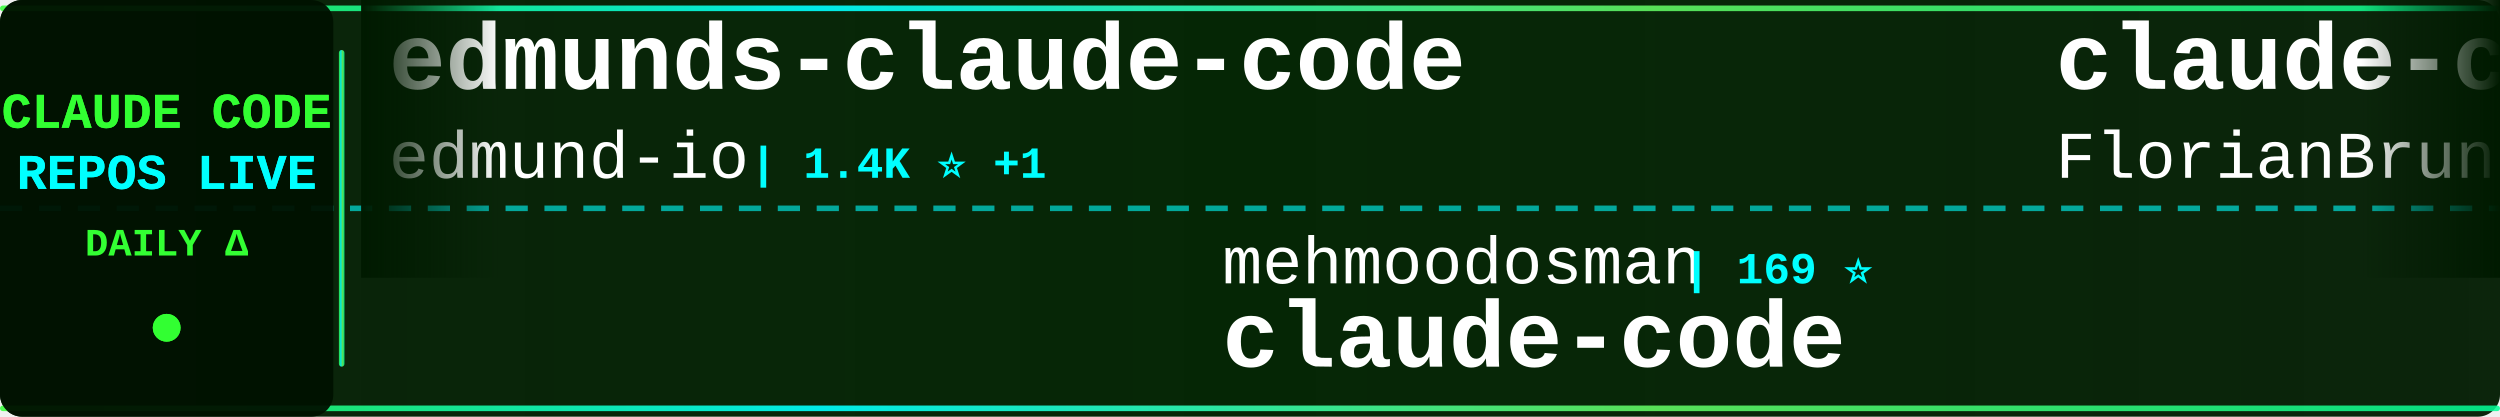
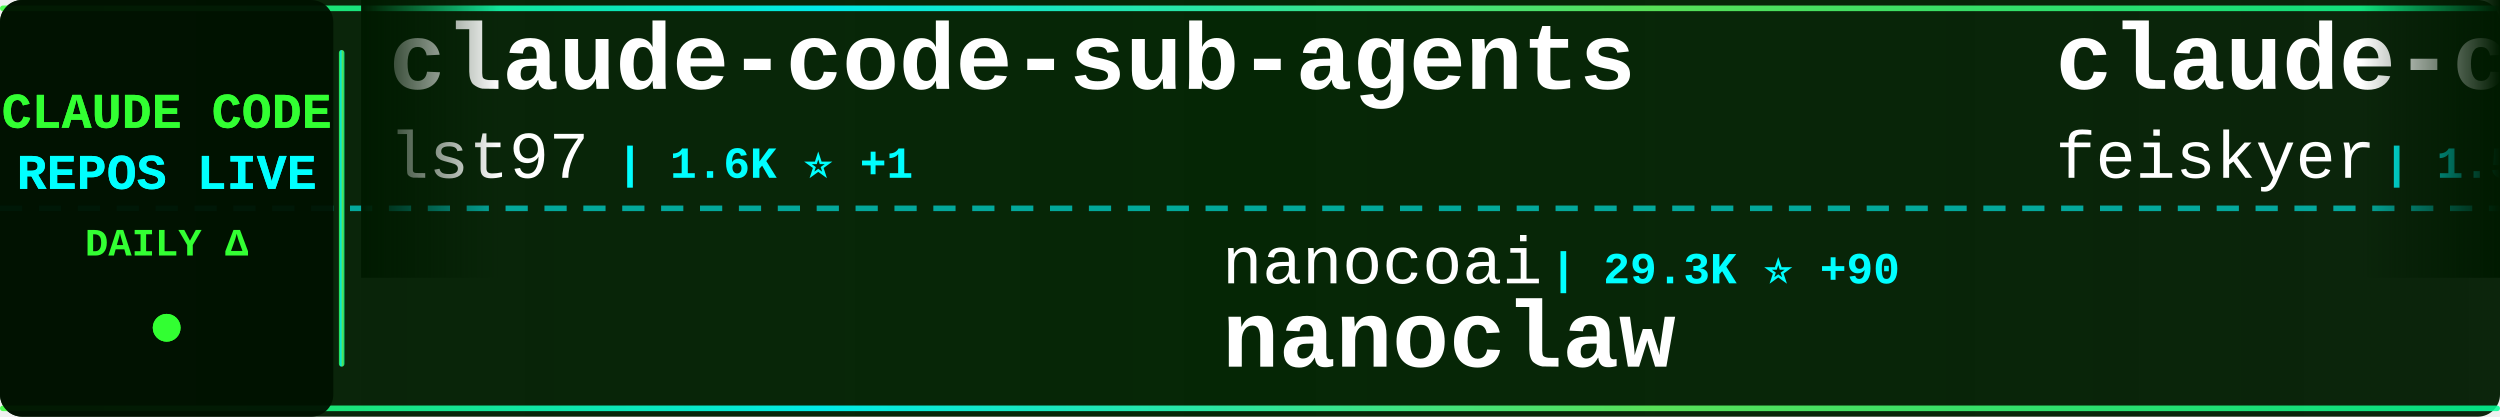
<svg xmlns="http://www.w3.org/2000/svg" width="900" height="150">
  <defs>
    <linearGradient id="tickerBg" x1="0%" y1="0%" x2="100%" y2="0%">
      <stop offset="0%" style="stop-color:#001a00;stop-opacity:0.95" />
      <stop offset="50%" style="stop-color:#002200;stop-opacity:0.98" />
      <stop offset="100%" style="stop-color:#001a00;stop-opacity:0.95" />
    </linearGradient>
    <linearGradient id="borderGrad" x1="0%" y1="0%" x2="100%" y2="0%">
      <stop offset="0%" style="stop-color:#33ff33;stop-opacity:0.85">
        <animate attributeName="stop-opacity" values="0.85;1;0.85" dur="2s" repeatCount="indefinite" />
      </stop>
      <stop offset="33%" style="stop-color:#00ffff;stop-opacity:0.9">
        <animate attributeName="stop-opacity" values="0.9;1;0.9" dur="2.2s" repeatCount="indefinite" />
      </stop>
      <stop offset="66%" style="stop-color:#66ff66;stop-opacity:0.85">
        <animate attributeName="stop-opacity" values="0.85;1;0.85" dur="1.8s" repeatCount="indefinite" />
      </stop>
      <stop offset="100%" style="stop-color:#00ff99;stop-opacity:0.85">
        <animate attributeName="stop-opacity" values="0.85;1;0.85" dur="2s" repeatCount="indefinite" />
      </stop>
    </linearGradient>
    <filter id="textGlow">
      <feGaussianBlur stdDeviation="0.1" result="coloredBlur" />
      <feMerge>
        <feMergeNode in="coloredBlur" />
        <feMergeNode in="SourceGraphic" />
      </feMerge>
    </filter>
    <filter id="metricGlow">
      <feGaussianBlur stdDeviation="0.2" result="coloredBlur" />
      <feMerge>
        <feMergeNode in="coloredBlur" />
        <feMergeNode in="SourceGraphic" />
      </feMerge>
    </filter>
    <linearGradient id="leftFade" x1="0%" y1="0%" x2="100%" y2="0%">
      <stop offset="0%" style="stop-color:#001a00;stop-opacity:1" />
      <stop offset="100%" style="stop-color:#001a00;stop-opacity:0" />
    </linearGradient>
    <linearGradient id="rightFade" x1="0%" y1="0%" x2="100%" y2="0%">
      <stop offset="0%" style="stop-color:#001a00;stop-opacity:0" />
      <stop offset="100%" style="stop-color:#001a00;stop-opacity:1" />
    </linearGradient>
  </defs>
  <rect width="900" height="150" fill="url(#tickerBg)" rx="8" />
  <rect x="0" y="2" width="900" height="2" fill="url(#borderGrad)" rx="1" />
  <rect x="0" y="146" width="900" height="2" fill="url(#borderGrad)" rx="1" />
  <line x1="0" y1="75" x2="900" y2="75" stroke="#00ffff" stroke-width="2" stroke-dasharray="8 6" opacity="0.6" />
  <rect x="0" y="0" width="120" height="150" fill="#001100" opacity="0.95" rx="8" />
  <text x="60" y="46" font-family="'Courier New', monospace" font-size="18" font-weight="bold" fill="#33ff33" text-anchor="middle" filter="url(#textGlow)">
    CLAUDE CODE
  </text>
  <text x="60" y="68" font-family="'Courier New', monospace" font-size="18" font-weight="bold" fill="#00ffff" text-anchor="middle" filter="url(#textGlow)">
    REPOS LIVE
  </text>
  <text x="60" y="92" font-family="'Courier New', monospace" font-size="14" font-weight="bold" fill="#33ff33" text-anchor="middle">
    DAILY Δ
  </text>
  <circle cx="60" cy="118" r="5" fill="#33ff33" filter="url(#metricGlow)">
    <animate attributeName="r" values="4;6;4" dur="1.5s" repeatCount="indefinite" />
    <animate attributeName="opacity" values="0.6;1;0.6" dur="1.5s" repeatCount="indefinite" />
  </circle>
  <rect x="122" y="18" width="2" height="114" fill="url(#borderGrad)" rx="1" />
  <clipPath id="tickerClip">
    <rect x="130" y="0" width="770" height="150" />
  </clipPath>
  <g clip-path="url(#tickerClip)">
    <g id="tickerItems">
      <animateTransform attributeName="transform" attributeType="XML" type="translate" from="0 0" to="-3000 0" dur="54s" repeatCount="indefinite" />
      <g transform="translate(0, 0)">
-         <text x="140" y="32" font-family="'Courier New', monospace" font-size="34" font-weight="bold" fill="#ffffff">edmunds-claude-code</text>
-         <text x="140" y="64" font-family="'Courier New', monospace" font-size="24" font-weight="normal" fill="#ffffff" opacity="1.0">edmund-io</text>
-         <text x="270" y="64" font-family="'Courier New', monospace" font-size="16" font-weight="bold" fill="#00ffff"> | 1.4K ⭐ +1</text>
+         <text x="140" y="32" font-family="'Courier New', monospace" font-size="34" font-weight="bold" fill="#ffffff">claude-code-sub-agents</text>
+         <text x="140" y="64" font-family="'Courier New', monospace" font-size="24" font-weight="normal" fill="#ffffff" opacity="1.0">lst97</text>
+         <text x="222" y="64" font-family="'Courier New', monospace" font-size="16" font-weight="bold" fill="#00ffff"> | 1.6K ⭐ +1</text>
      </g>
      <g transform="translate(300, 0)">
-         <text x="140" y="102" font-family="'Courier New', monospace" font-size="24" font-weight="normal" fill="#ffffff" opacity="1.0">mehmoodosman</text>
-         <text x="306" y="102" font-family="'Courier New', monospace" font-size="16" font-weight="bold" fill="#00ffff"> | 169 ⭐</text>
+         <text x="140" y="102" font-family="'Courier New', monospace" font-size="24" font-weight="normal" fill="#ffffff" opacity="1.0">nanocoai</text>
+         <text x="258" y="102" font-family="'Courier New', monospace" font-size="16" font-weight="bold" fill="#00ffff"> | 29.3K ⭐ +90</text>
+         <text x="140" y="132" font-family="'Courier New', monospace" font-size="34" font-weight="bold" fill="#ffffff">nanoclaw</text>
+       </g>
+       <g transform="translate(600, 0)">
+         <text x="140" y="32" font-family="'Courier New', monospace" font-size="34" font-weight="bold" fill="#ffffff">claude-code-settings</text>
+         <text x="140" y="64" font-family="'Courier New', monospace" font-size="24" font-weight="normal" fill="#ffffff" opacity="1.0">feiskyer</text>
+         <text x="258" y="64" font-family="'Courier New', monospace" font-size="16" font-weight="bold" fill="#00ffff"> | 1.5K ⭐ +4</text>
+       </g>
+       <g transform="translate(900, 0)">
+         <text x="140" y="102" font-family="'Courier New', monospace" font-size="24" font-weight="normal" fill="#ffffff" opacity="1.0">tanbiralam</text>
+         <text x="282" y="102" font-family="'Courier New', monospace" font-size="16" font-weight="bold" fill="#00ffff"> | 1.7K ⭐ +9</text>
        <text x="140" y="132" font-family="'Courier New', monospace" font-size="34" font-weight="bold" fill="#ffffff">claude-code</text>
      </g>
-       <g transform="translate(600, 0)">
-         <text x="140" y="32" font-family="'Courier New', monospace" font-size="34" font-weight="bold" fill="#ffffff">claude-code-ultimate-gui...</text>
-         <text x="140" y="64" font-family="'Courier New', monospace" font-size="24" font-weight="normal" fill="#ffffff" opacity="1.0">FlorianBruniaux</text>
-         <text x="342" y="64" font-family="'Courier New', monospace" font-size="16" font-weight="bold" fill="#00ffff"> | 4.4K ⭐ +14</text>
+       <g transform="translate(1200, 0)">
+         <text x="140" y="32" font-family="'Courier New', monospace" font-size="34" font-weight="bold" fill="#ffffff">ClaudeCode</text>
+         <text x="140" y="64" font-family="'Courier New', monospace" font-size="24" font-weight="normal" fill="#ffffff" opacity="1.0">guanshan</text>
+         <text x="258" y="64" font-family="'Courier New', monospace" font-size="16" font-weight="bold" fill="#00ffff"> | 59 ⭐</text>
      </g>
-       <g transform="translate(900, 0)">
-         <text x="140" y="102" font-family="'Courier New', monospace" font-size="24" font-weight="normal" fill="#ffffff" opacity="1.0">Hyper66666</text>
-         <text x="282" y="102" font-family="'Courier New', monospace" font-size="16" font-weight="bold" fill="#00ffff"> | 214 ⭐</text>
+       <g transform="translate(1500, 0)">
+         <text x="140" y="102" font-family="'Courier New', monospace" font-size="24" font-weight="normal" fill="#ffffff" opacity="1.0">ChinaSiro</text>
+         <text x="270" y="102" font-family="'Courier New', monospace" font-size="16" font-weight="bold" fill="#00ffff"> | 9.2K ⭐ +13</text>
        <text x="140" y="132" font-family="'Courier New', monospace" font-size="34" font-weight="bold" fill="#ffffff">claude-code-sourcemap</text>
      </g>
-       <g transform="translate(1200, 0)">
-         <text x="140" y="32" font-family="'Courier New', monospace" font-size="34" font-weight="bold" fill="#ffffff">claude-code-my-workflow</text>
-         <text x="140" y="64" font-family="'Courier New', monospace" font-size="24" font-weight="normal" fill="#ffffff" opacity="1.0">pedrohcgs</text>
-         <text x="270" y="64" font-family="'Courier New', monospace" font-size="16" font-weight="bold" fill="#00ffff"> | 1.1K ⭐ +7</text>
-       </g>
-       <g transform="translate(1500, 0)">
-         <text x="140" y="102" font-family="'Courier New', monospace" font-size="24" font-weight="normal" fill="#ffffff" opacity="1.0">ponponon</text>
-         <text x="258" y="102" font-family="'Courier New', monospace" font-size="16" font-weight="bold" fill="#00ffff"> | 2.2K ⭐ +1</text>
-         <text x="140" y="132" font-family="'Courier New', monospace" font-size="34" font-weight="bold" fill="#ffffff">claude_code_src</text>
-       </g>
      <g transform="translate(1800, 0)">
-         <text x="140" y="32" font-family="'Courier New', monospace" font-size="34" font-weight="bold" fill="#ffffff">claude-code-source</text>
-         <text x="140" y="64" font-family="'Courier New', monospace" font-size="24" font-weight="normal" fill="#ffffff" opacity="1.0">JrCx7scC</text>
-         <text x="258" y="64" font-family="'Courier New', monospace" font-size="16" font-weight="bold" fill="#00ffff"> | 368 ⭐</text>
+         <text x="140" y="32" font-family="'Courier New', monospace" font-size="34" font-weight="bold" fill="#ffffff">Claude-Code-Source-Study</text>
+         <text x="140" y="64" font-family="'Courier New', monospace" font-size="24" font-weight="normal" fill="#ffffff" opacity="1.0">luyao618</text>
+         <text x="258" y="64" font-family="'Courier New', monospace" font-size="16" font-weight="bold" fill="#00ffff"> | 1.4K ⭐ +6</text>
      </g>
      <g transform="translate(2100, 0)">
-         <text x="140" y="102" font-family="'Courier New', monospace" font-size="24" font-weight="normal" fill="#ffffff" opacity="1.0">zstmfhy</text>
-         <text x="246" y="102" font-family="'Courier New', monospace" font-size="16" font-weight="bold" fill="#00ffff"> | 190 ⭐</text>
-         <text x="140" y="132" font-family="'Courier New', monospace" font-size="34" font-weight="bold" fill="#ffffff">Claude-code</text>
+         <text x="140" y="102" font-family="'Courier New', monospace" font-size="24" font-weight="normal" fill="#ffffff" opacity="1.0">frankbria</text>
+         <text x="270" y="102" font-family="'Courier New', monospace" font-size="16" font-weight="bold" fill="#00ffff"> | 9.2K ⭐ +4</text>
+         <text x="140" y="132" font-family="'Courier New', monospace" font-size="34" font-weight="bold" fill="#ffffff">ralph-claude-code</text>
      </g>
      <g transform="translate(2400, 0)">
-         <text x="140" y="32" font-family="'Courier New', monospace" font-size="34" font-weight="bold" fill="#ffffff">claude-code-rev</text>
-         <text x="140" y="64" font-family="'Courier New', monospace" font-size="24" font-weight="normal" fill="#ffffff" opacity="1.0">oboard</text>
-         <text x="234" y="64" font-family="'Courier New', monospace" font-size="16" font-weight="bold" fill="#00ffff"> | 3.1K ⭐ +5</text>
+         <text x="140" y="32" font-family="'Courier New', monospace" font-size="34" font-weight="bold" fill="#ffffff">claude-code</text>
+         <text x="140" y="64" font-family="'Courier New', monospace" font-size="24" font-weight="normal" fill="#ffffff" opacity="1.0">RishabhK103</text>
+         <text x="294" y="64" font-family="'Courier New', monospace" font-size="16" font-weight="bold" fill="#00ffff"> | 84 ⭐</text>
      </g>
      <g transform="translate(2700, 0)">
-         <text x="140" y="102" font-family="'Courier New', monospace" font-size="24" font-weight="normal" fill="#ffffff" opacity="1.0">andrew-kramer-inno</text>
-         <text x="378" y="102" font-family="'Courier New', monospace" font-size="16" font-weight="bold" fill="#00ffff"> | 589 ⭐</text>
-         <text x="140" y="132" font-family="'Courier New', monospace" font-size="34" font-weight="bold" fill="#ffffff">claude-code-source-build</text>
+         <text x="140" y="102" font-family="'Courier New', monospace" font-size="24" font-weight="normal" fill="#ffffff" opacity="1.0">Yuyz0112</text>
+         <text x="258" y="102" font-family="'Courier New', monospace" font-size="16" font-weight="bold" fill="#00ffff"> | 2.4K ⭐</text>
+         <text x="140" y="132" font-family="'Courier New', monospace" font-size="34" font-weight="bold" fill="#ffffff">claude-code-reverse</text>
      </g>
      <g transform="translate(3000, 0)">
-         <text x="140" y="32" font-family="'Courier New', monospace" font-size="34" font-weight="bold" fill="#ffffff">edmunds-claude-code</text>
-         <text x="140" y="64" font-family="'Courier New', monospace" font-size="24" font-weight="normal" fill="#ffffff" opacity="1.0">edmund-io</text>
-         <text x="270" y="64" font-family="'Courier New', monospace" font-size="16" font-weight="bold" fill="#00ffff"> | 1.4K ⭐ +1</text>
+         <text x="140" y="32" font-family="'Courier New', monospace" font-size="34" font-weight="bold" fill="#ffffff">claude-code-sub-agents</text>
+         <text x="140" y="64" font-family="'Courier New', monospace" font-size="24" font-weight="normal" fill="#ffffff" opacity="1.0">lst97</text>
+         <text x="222" y="64" font-family="'Courier New', monospace" font-size="16" font-weight="bold" fill="#00ffff"> | 1.6K ⭐ +1</text>
      </g>
      <g transform="translate(3300, 0)">
-         <text x="140" y="102" font-family="'Courier New', monospace" font-size="24" font-weight="normal" fill="#ffffff" opacity="1.0">mehmoodosman</text>
-         <text x="306" y="102" font-family="'Courier New', monospace" font-size="16" font-weight="bold" fill="#00ffff"> | 169 ⭐</text>
-         <text x="140" y="132" font-family="'Courier New', monospace" font-size="34" font-weight="bold" fill="#ffffff">claude-code</text>
+         <text x="140" y="102" font-family="'Courier New', monospace" font-size="24" font-weight="normal" fill="#ffffff" opacity="1.0">nanocoai</text>
+         <text x="258" y="102" font-family="'Courier New', monospace" font-size="16" font-weight="bold" fill="#00ffff"> | 29.3K ⭐ +90</text>
+         <text x="140" y="132" font-family="'Courier New', monospace" font-size="34" font-weight="bold" fill="#ffffff">nanoclaw</text>
      </g>
      <g transform="translate(3600, 0)">
-         <text x="140" y="32" font-family="'Courier New', monospace" font-size="34" font-weight="bold" fill="#ffffff">claude-code-ultimate-gui...</text>
-         <text x="140" y="64" font-family="'Courier New', monospace" font-size="24" font-weight="normal" fill="#ffffff" opacity="1.0">FlorianBruniaux</text>
-         <text x="342" y="64" font-family="'Courier New', monospace" font-size="16" font-weight="bold" fill="#00ffff"> | 4.4K ⭐ +14</text>
+         <text x="140" y="32" font-family="'Courier New', monospace" font-size="34" font-weight="bold" fill="#ffffff">claude-code-settings</text>
+         <text x="140" y="64" font-family="'Courier New', monospace" font-size="24" font-weight="normal" fill="#ffffff" opacity="1.0">feiskyer</text>
+         <text x="258" y="64" font-family="'Courier New', monospace" font-size="16" font-weight="bold" fill="#00ffff"> | 1.5K ⭐ +4</text>
      </g>
      <g transform="translate(3900, 0)">
-         <text x="140" y="102" font-family="'Courier New', monospace" font-size="24" font-weight="normal" fill="#ffffff" opacity="1.0">Hyper66666</text>
-         <text x="282" y="102" font-family="'Courier New', monospace" font-size="16" font-weight="bold" fill="#00ffff"> | 214 ⭐</text>
-         <text x="140" y="132" font-family="'Courier New', monospace" font-size="34" font-weight="bold" fill="#ffffff">claude-code-sourcemap</text>
+         <text x="140" y="102" font-family="'Courier New', monospace" font-size="24" font-weight="normal" fill="#ffffff" opacity="1.0">tanbiralam</text>
+         <text x="282" y="102" font-family="'Courier New', monospace" font-size="16" font-weight="bold" fill="#00ffff"> | 1.7K ⭐ +9</text>
+         <text x="140" y="132" font-family="'Courier New', monospace" font-size="34" font-weight="bold" fill="#ffffff">claude-code</text>
      </g>
    </g>
  </g>
  <rect x="130" y="0" width="50" height="100" fill="url(#leftFade)" />
  <rect x="850" y="0" width="50" height="100" fill="url(#rightFade)" />
</svg>
